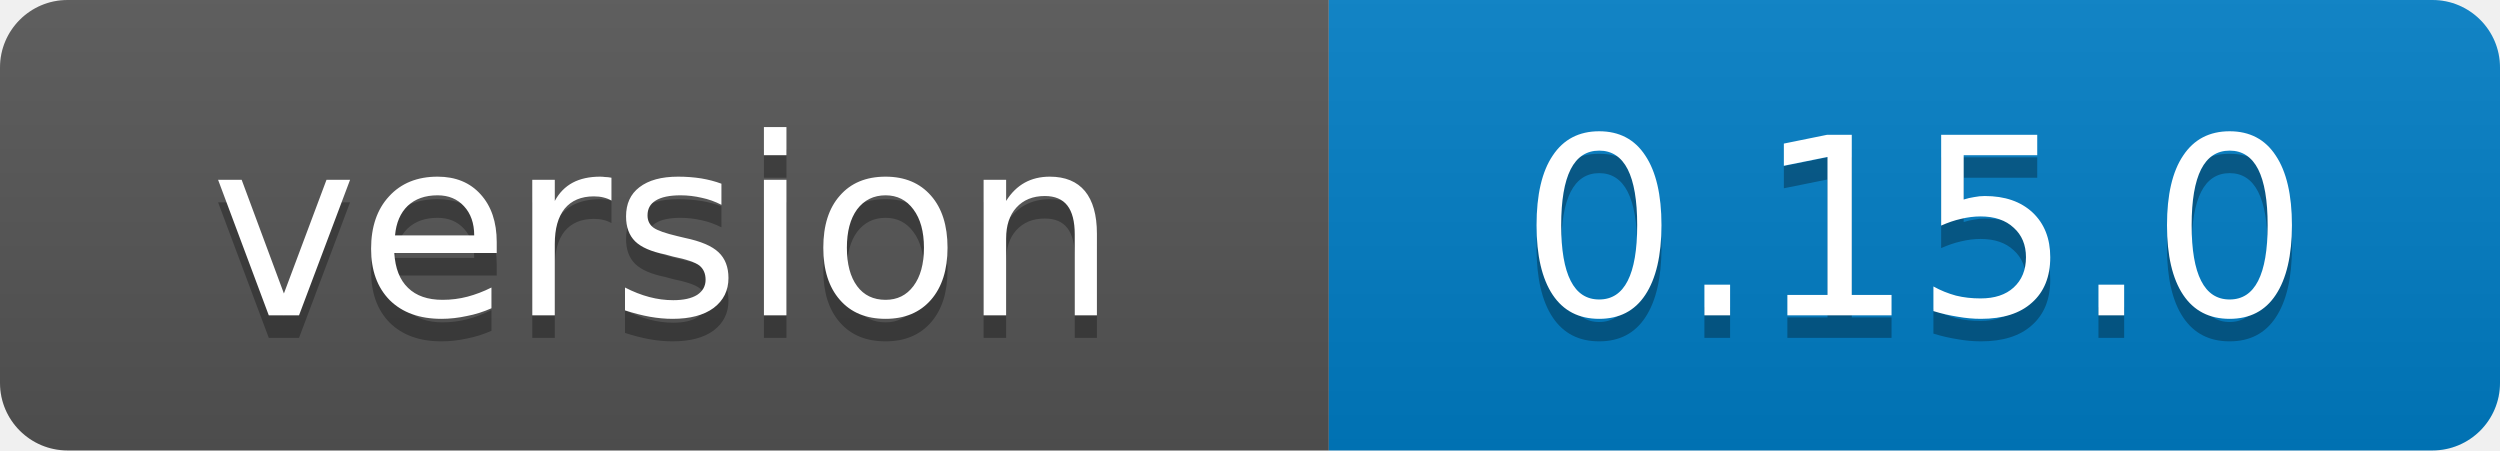
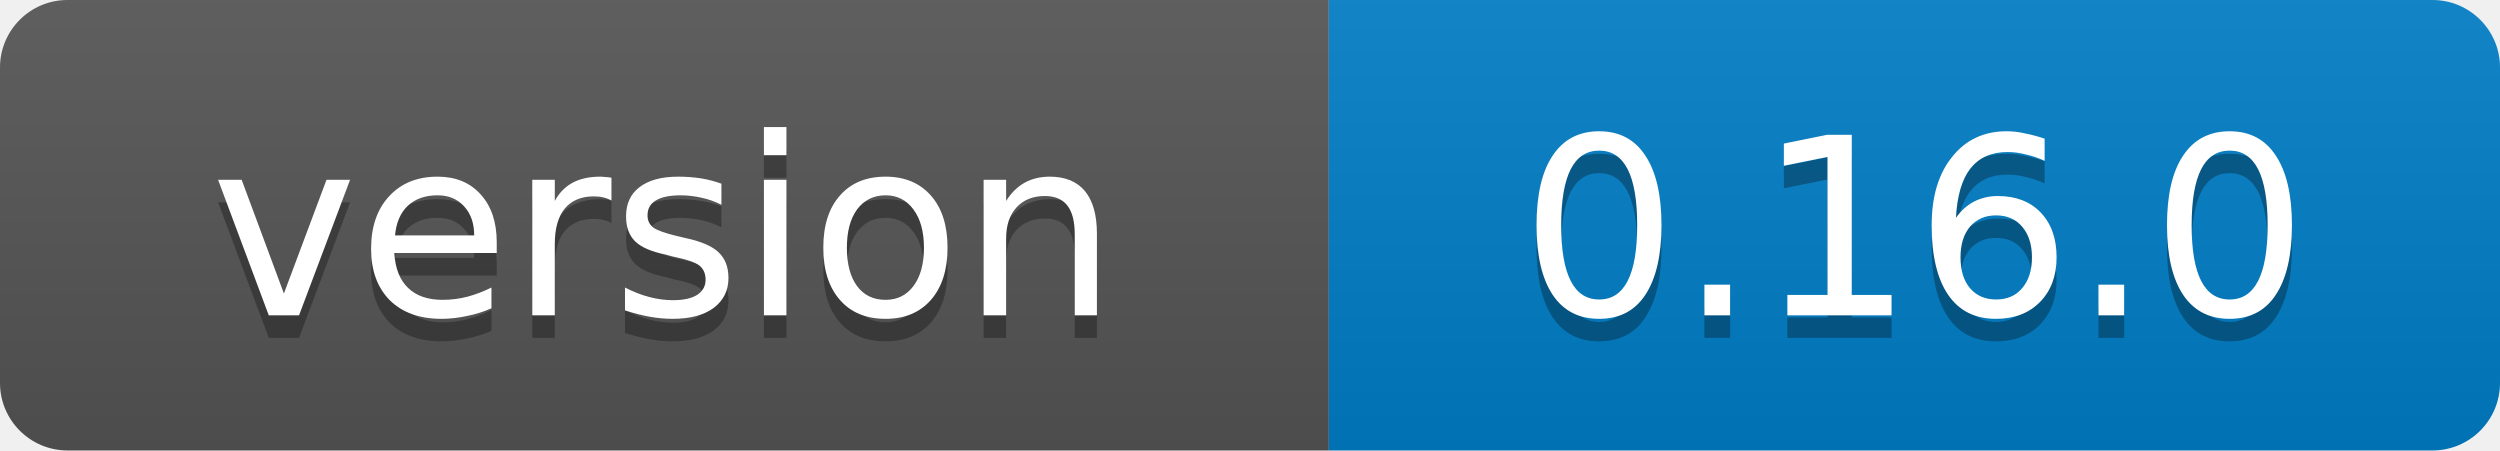
<svg xmlns="http://www.w3.org/2000/svg" width="111" height="20">
  <linearGradient id="b" x2="0" y2="100%">
    <stop offset="0" stop-color="#bbb" stop-opacity=".1" />
    <stop offset="1" stop-opacity=".1" />
  </linearGradient>
  <clipPath id="a">
    <rect width="111" height="20" rx="3" fill="#fff" />
  </clipPath>
  <g clip-path="url(#a)">
    <path fill="#555" d="M0 0h59v20H0z" />
    <path fill="#007ec6" d="M59 0h52v20H59z" />
    <path fill="url(#b)" d="M0 0h111v20H0z" />
  </g>
  <g fill="#fff" text-anchor="middle" font-family="Verdana,Geneva,DejaVu Sans,sans-serif" font-size="11">
    <text x="29.5" y="15" fill="#010101" fill-opacity=".3">version</text>
    <text x="29.5" y="14">version</text>
-     <text x="85.0" y="15" fill="#010101" fill-opacity=".3">0.15.0</text>
-     <text x="85.0" y="14">0.15.0</text>
+     <text x="85.0" y="15" fill="#010101" fill-opacity=".3">0.16.0</text>
+     <text x="85.0" y="14">0.16.0</text>
  </g>
</svg>
